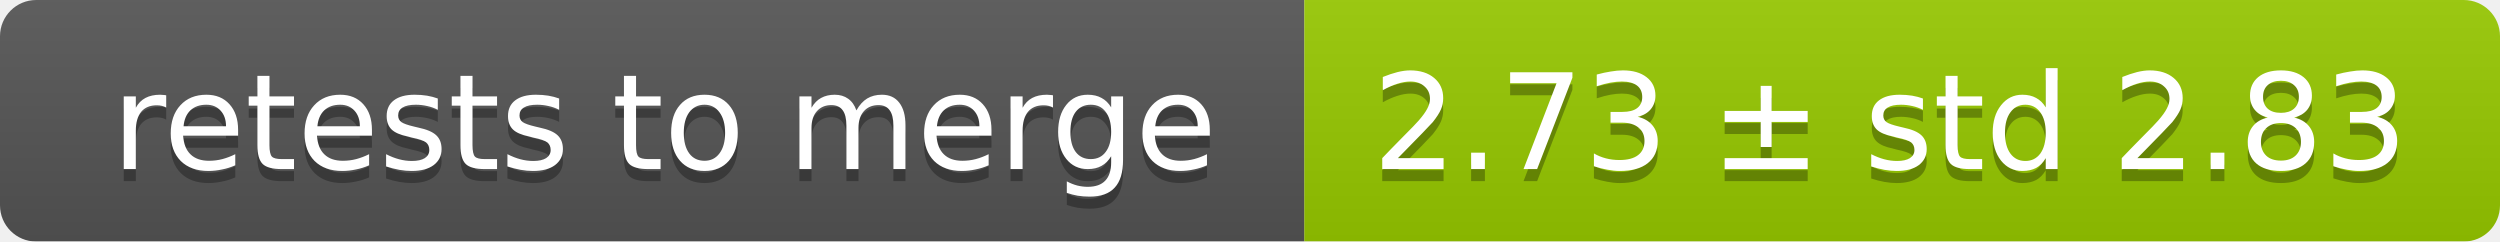
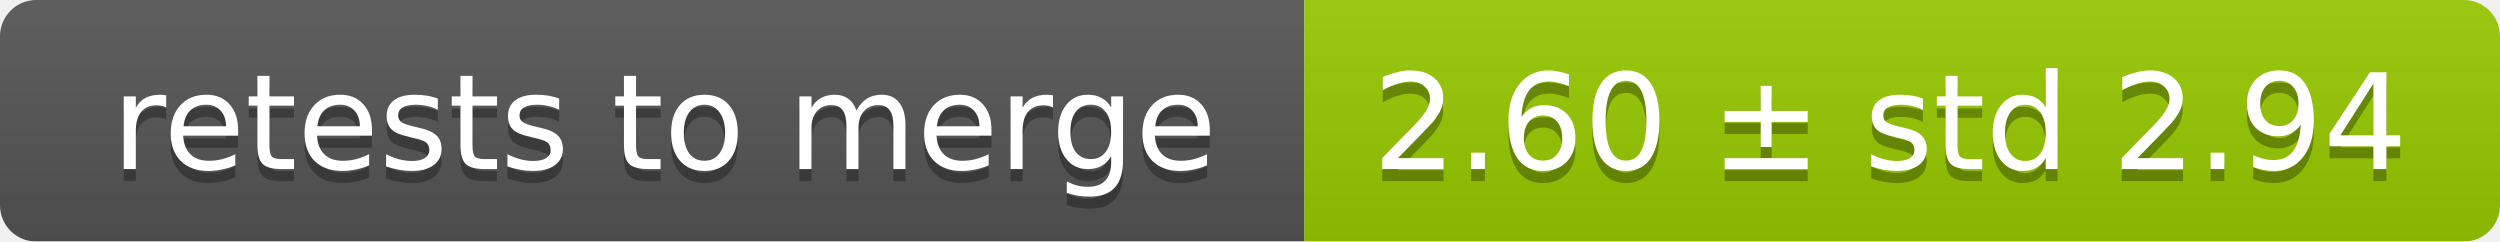
<svg xmlns="http://www.w3.org/2000/svg" width="207" height="20">
  <linearGradient id="smooth" x2="0" y2="100%">
    <stop offset="0" stop-color="#bbb" stop-opacity=".1" />
    <stop offset="1" stop-opacity=".1" />
  </linearGradient>
  <mask id="round">
    <rect width="207" height="20" rx="3" fill="#fff" />
  </mask>
  <g mask="url(#round)">
    <rect width="108" height="20" fill="#555" />
    <rect x="108" width="99" height="20" fill="#97ca00" />
    <rect width="207" height="20" fill="url(#smooth)" />
  </g>
  <g fill="#fff" text-anchor="middle" font-family="DejaVu Sans,Verdana,Geneva,sans-serif" font-size="11">
    <text x="55" y="15" fill="#010101" fill-opacity=".3">retests to merge</text>
    <text x="55" y="14">retests to merge</text>
-     <text x="156.5" y="15" fill="#010101" fill-opacity=".3">2.73 ± std 2.83</text>
-     <text x="156.5" y="14">2.73 ± std 2.83</text>
+     <text x="156.5" y="15" fill="#010101" fill-opacity=".3">2.60 ± std 2.94</text>
+     <text x="156.5" y="14">2.60 ± std 2.94</text>
  </g>
</svg>
